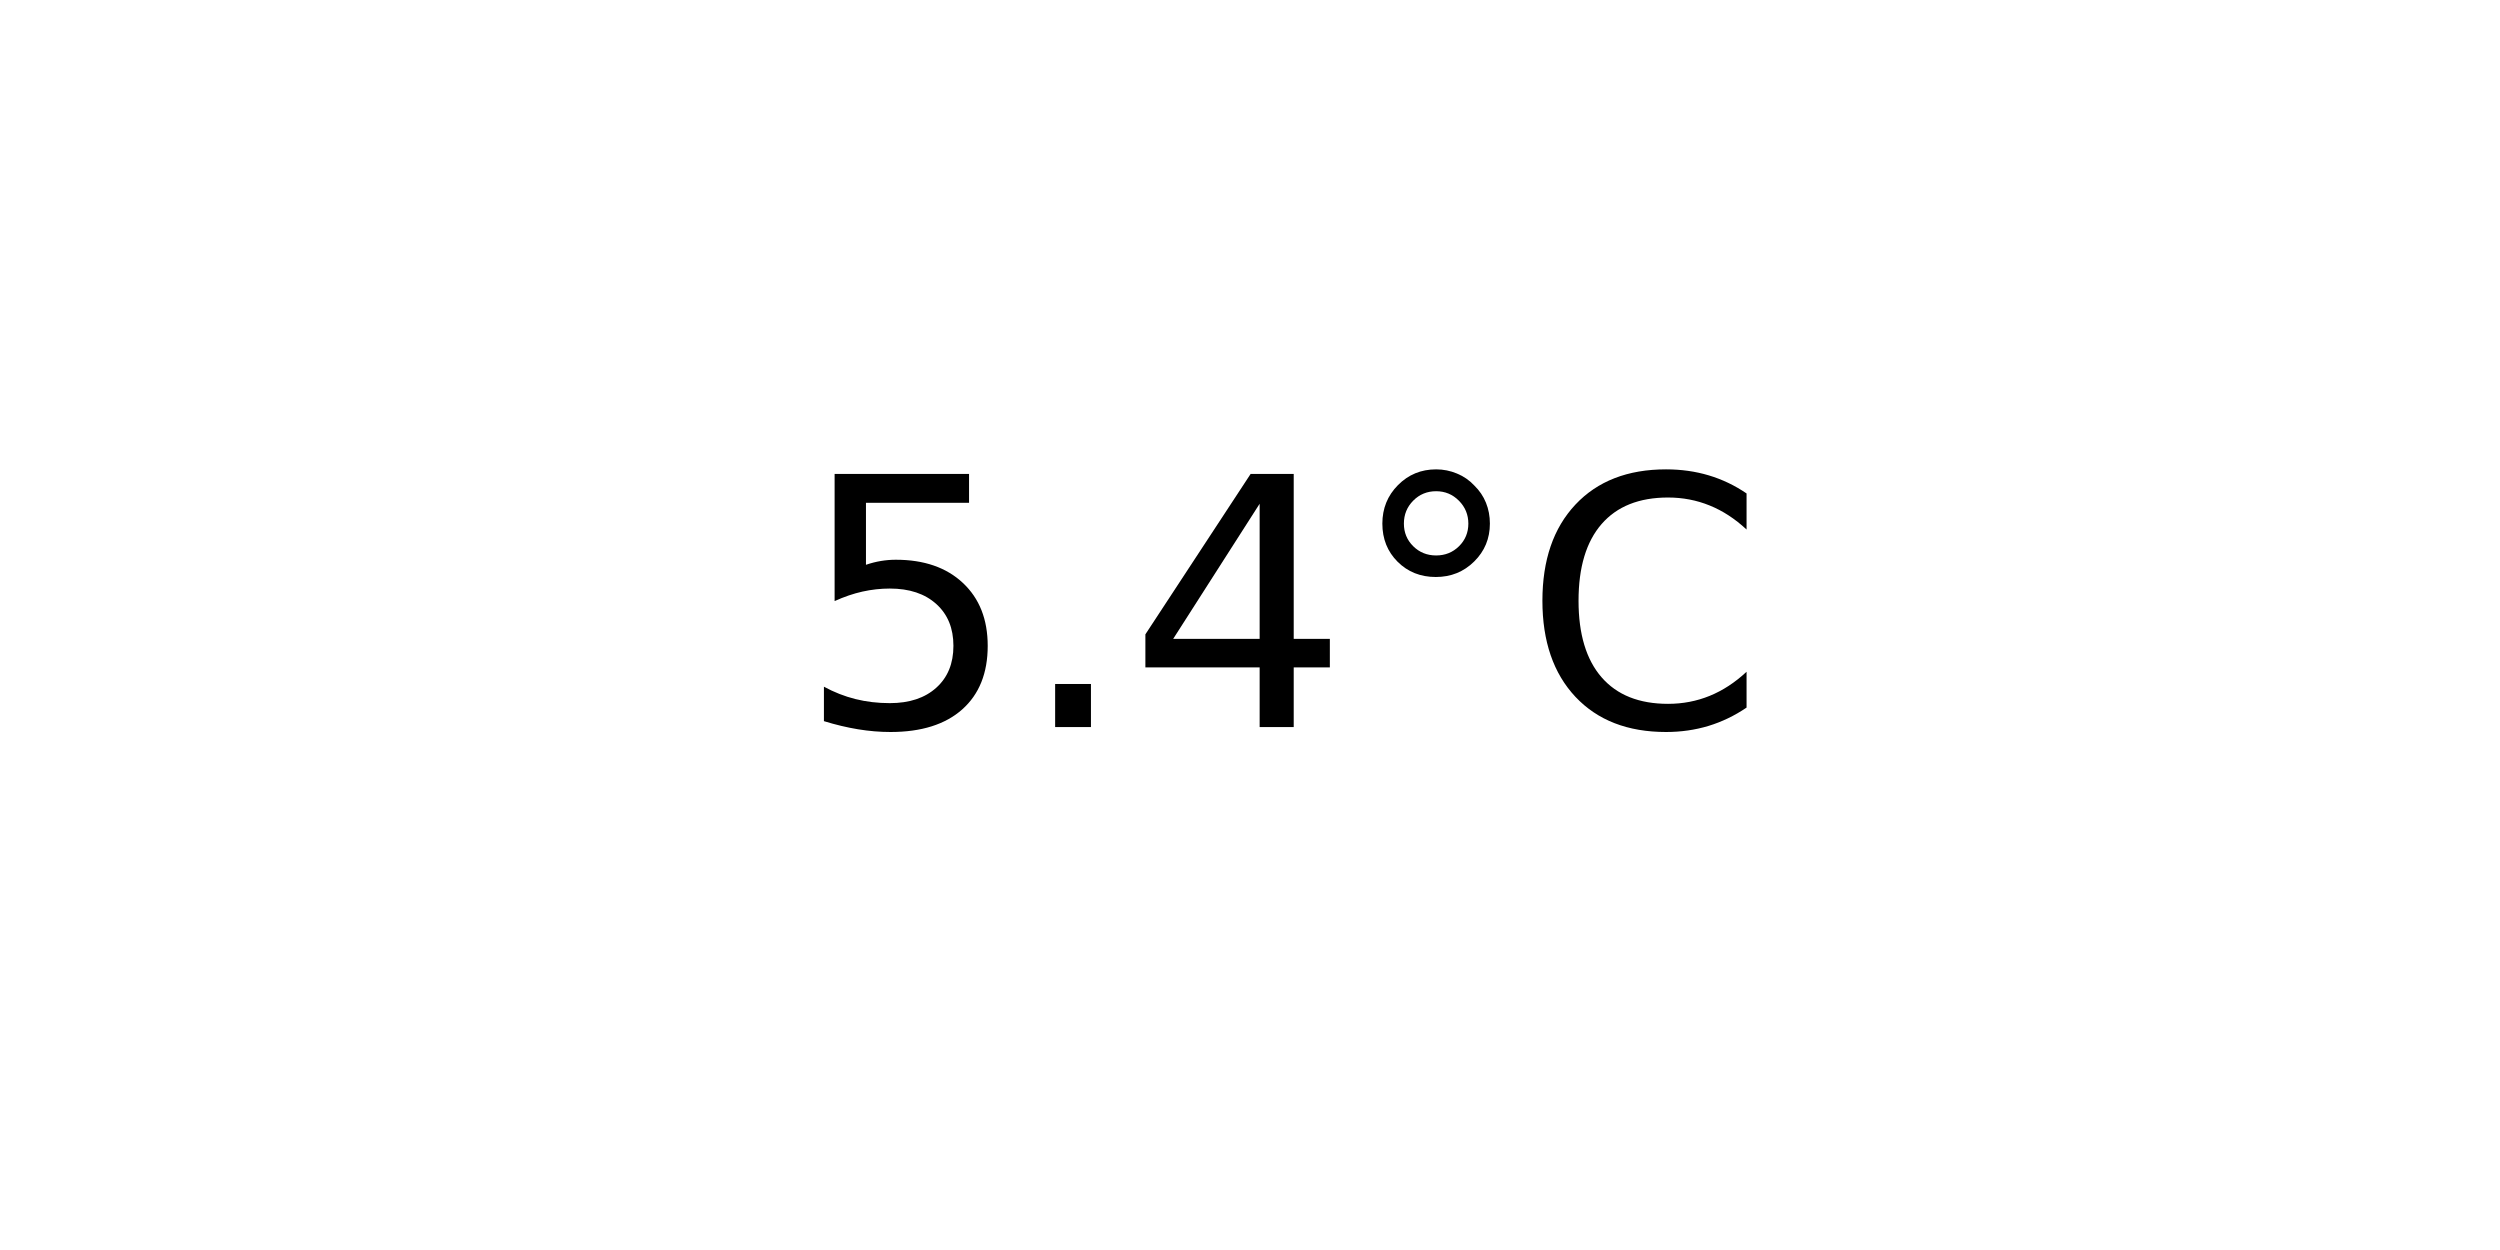
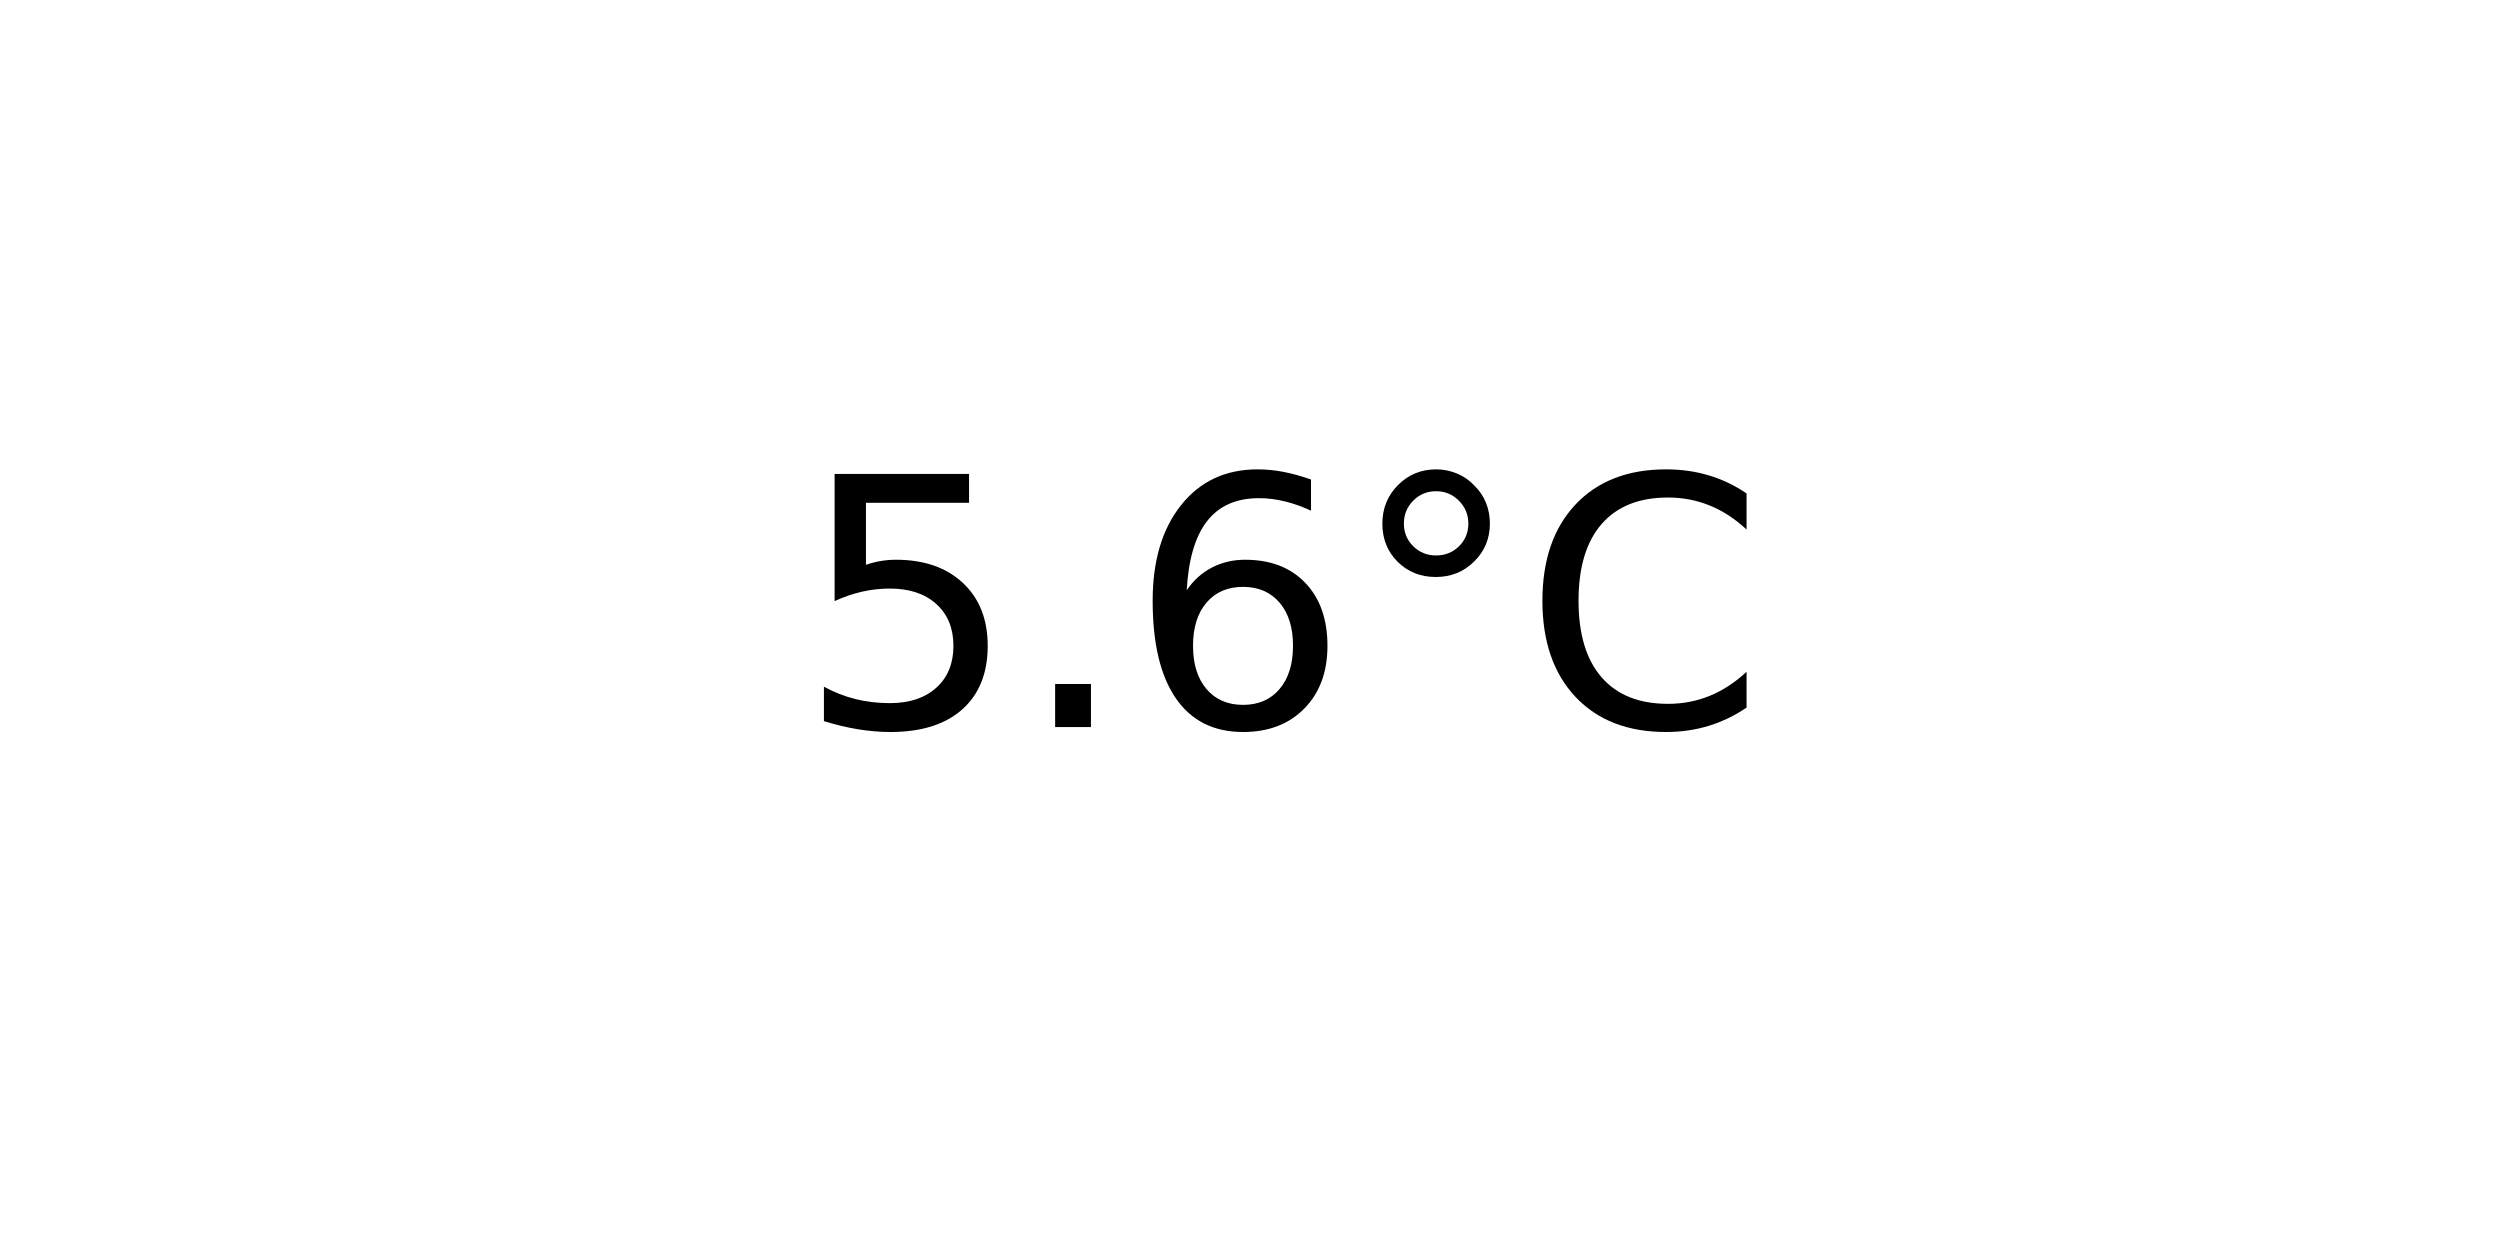
<svg xmlns="http://www.w3.org/2000/svg" xmlns:xlink="http://www.w3.org/1999/xlink" width="72pt" height="36pt" viewBox="0 0 72 36" version="1.1">
  <defs>
    <style type="text/css">*{stroke-linejoin: round; stroke-linecap: butt}</style>
  </defs>
  <g id="figure_1">
    <g id="axes_1">
      <g id="text_1">
        <g transform="translate(22.95703 20.93937) scale(0.1 -0.1)">
          <defs>
            <path id="DejaVuSans-35" d="M 691 4666  L 3169 4666  L 3169 4134  L 1269 4134  L 1269 2991  Q 1406 3038 1543 3061  Q 1681 3084 1819 3084  Q 2600 3084 3056 2656  Q 3513 2228 3513 1497  Q 3513 744 3044 326  Q 2575 -91 1722 -91  Q 1428 -91 1123 -41  Q 819 9 494 109  L 494 744  Q 775 591 1075 516  Q 1375 441 1709 441  Q 2250 441 2565 725  Q 2881 1009 2881 1497  Q 2881 1984 2565 2268  Q 2250 2553 1709 2553  Q 1456 2553 1204 2497  Q 953 2441 691 2322  L 691 4666  z " transform="scale(0.015625)" />
            <path id="DejaVuSans-2e" d="M 684 794  L 1344 794  L 1344 0  L 684 0  L 684 794  z " transform="scale(0.015625)" />
-             <path id="DejaVuSans-34" d="M 2419 4116  L 825 1625  L 2419 1625  L 2419 4116  z M 2253 4666  L 3047 4666  L 3047 1625  L 3713 1625  L 3713 1100  L 3047 1100  L 3047 0  L 2419 0  L 2419 1100  L 313 1100  L 313 1709  L 2253 4666  z " transform="scale(0.015625)" />
+             <path id="DejaVuSans-36" d="M 2113 2584  Q 1688 2584 1439 2293  Q 1191 2003 1191 1497  Q 1191 994 1439 701  Q 1688 409 2113 409  Q 2538 409 2786 701  Q 3034 994 3034 1497  Q 3034 2003 2786 2293  Q 2538 2584 2113 2584  z M 3366 4563  L 3366 3988  Q 3128 4100 2886 4159  Q 2644 4219 2406 4219  Q 1781 4219 1451 3797  Q 1122 3375 1075 2522  Q 1259 2794 1537 2939  Q 1816 3084 2150 3084  Q 2853 3084 3261 2657  Q 3669 2231 3669 1497  Q 3669 778 3244 343  Q 2819 -91 2113 -91  Q 1303 -91 875 529  Q 447 1150 447 2328  Q 447 3434 972 4092  Q 1497 4750 2381 4750  Q 2619 4750 2861 4703  Q 3103 4656 3366 4563  z " transform="scale(0.015625)" />
            <path id="DejaVuSans-b0" d="M 1600 4347  Q 1350 4347 1178 4173  Q 1006 4000 1006 3750  Q 1006 3503 1178 3333  Q 1350 3163 1600 3163  Q 1850 3163 2022 3333  Q 2194 3503 2194 3750  Q 2194 3997 2020 4172  Q 1847 4347 1600 4347  z M 1600 4750  Q 1800 4750 1984 4673  Q 2169 4597 2303 4453  Q 2447 4313 2519 4134  Q 2591 3956 2591 3750  Q 2591 3338 2302 3052  Q 2013 2766 1594 2766  Q 1172 2766 890 3047  Q 609 3328 609 3750  Q 609 4169 896 4459  Q 1184 4750 1600 4750  z " transform="scale(0.015625)" />
            <path id="DejaVuSans-43" d="M 4122 4306  L 4122 3641  Q 3803 3938 3442 4084  Q 3081 4231 2675 4231  Q 1875 4231 1450 3742  Q 1025 3253 1025 2328  Q 1025 1406 1450 917  Q 1875 428 2675 428  Q 3081 428 3442 575  Q 3803 722 4122 1019  L 4122 359  Q 3791 134 3420 21  Q 3050 -91 2638 -91  Q 1578 -91 968 557  Q 359 1206 359 2328  Q 359 3453 968 4101  Q 1578 4750 2638 4750  Q 3056 4750 3426 4639  Q 3797 4528 4122 4306  z " transform="scale(0.015625)" />
          </defs>
          <use xlink:href="#DejaVuSans-35" />
          <use xlink:href="#DejaVuSans-2e" x="63.623" />
-           <use xlink:href="#DejaVuSans-34" x="95.41" />
+           <use xlink:href="#DejaVuSans-36" x="95.41" />
          <use xlink:href="#DejaVuSans-b0" x="159.033" />
          <use xlink:href="#DejaVuSans-43" x="209.033" />
        </g>
      </g>
    </g>
  </g>
</svg>
